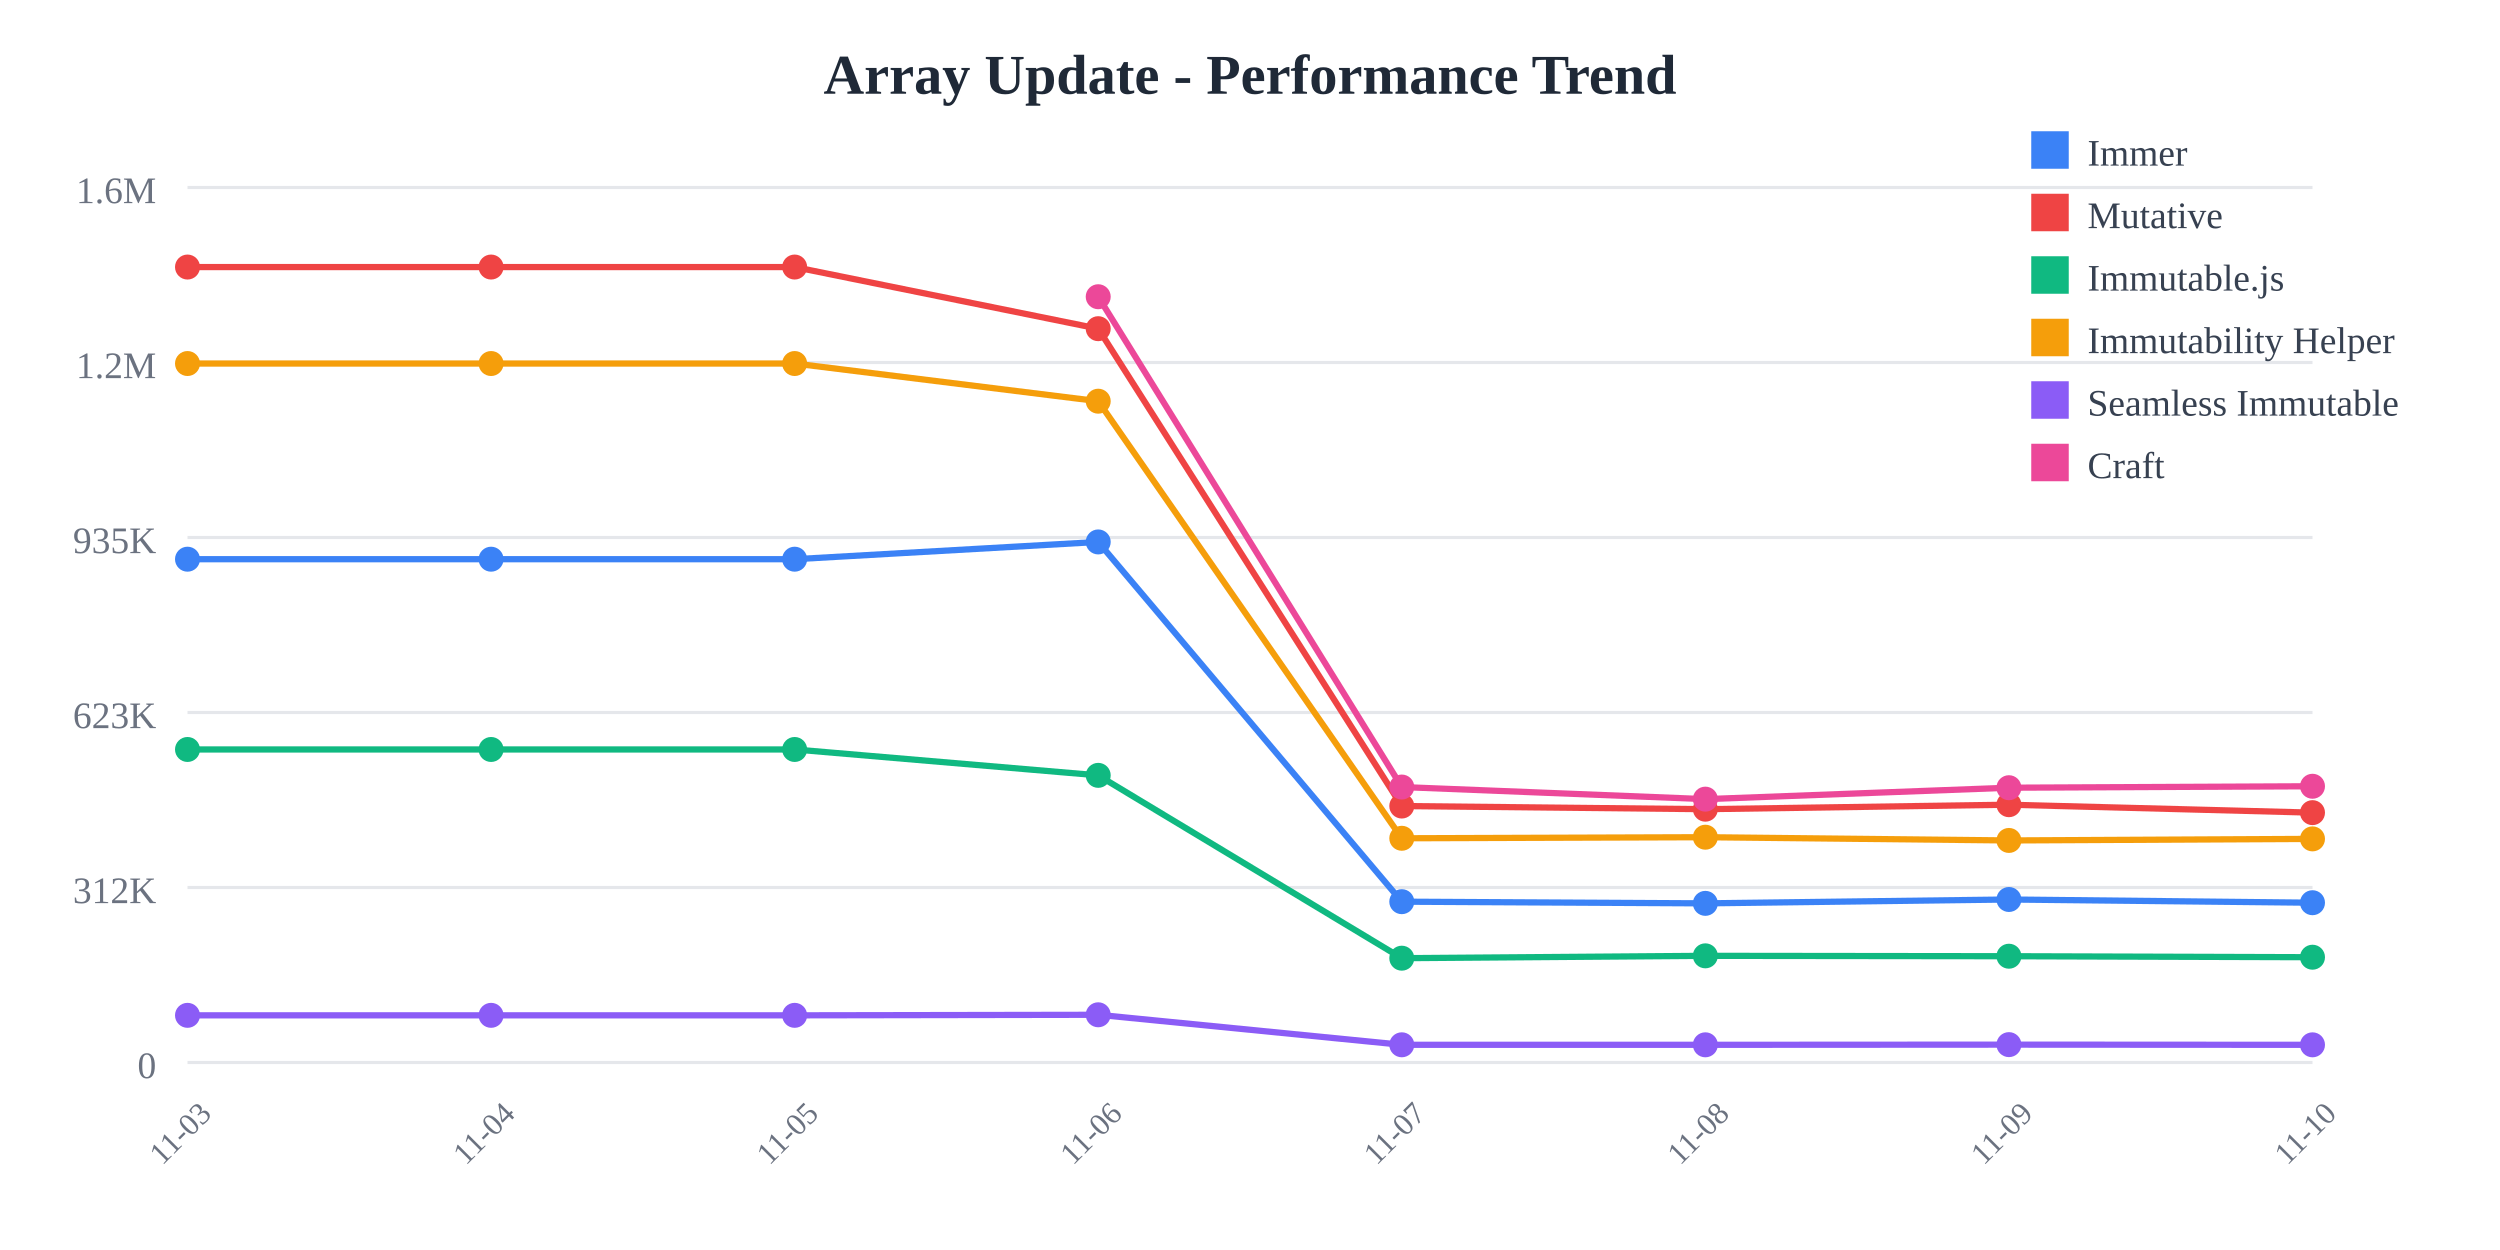
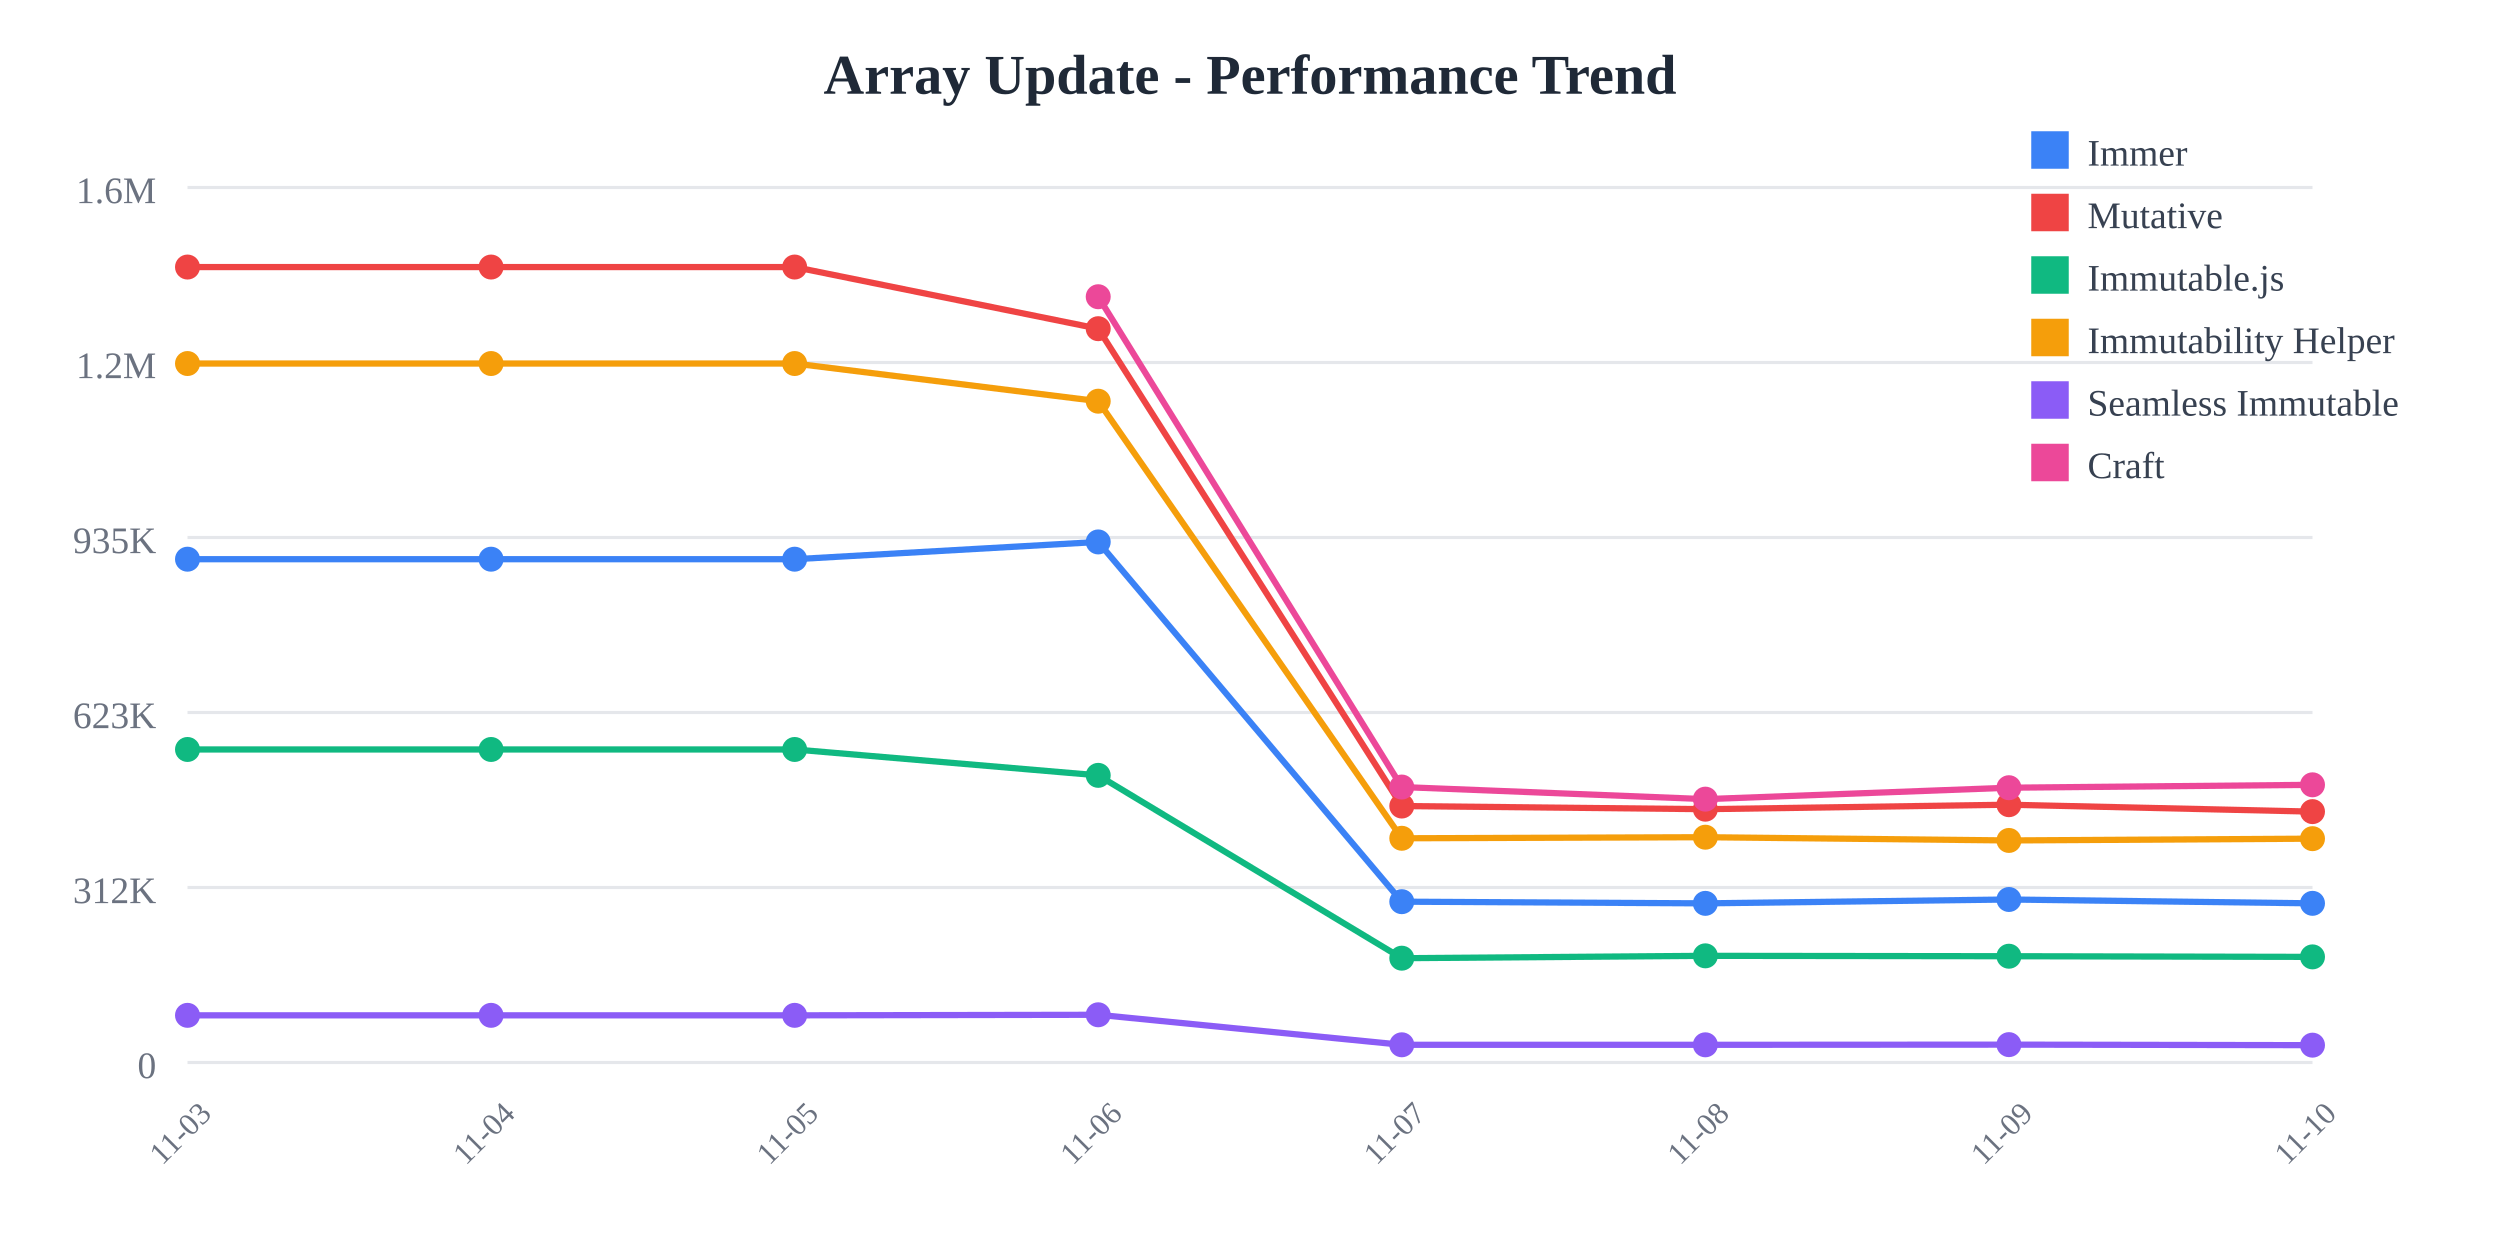
<svg xmlns="http://www.w3.org/2000/svg" width="800" height="400">
  <rect width="800" height="400" fill="white" />
  <text x="400" y="30" text-anchor="middle" font-size="18" font-weight="bold" fill="#1f2937">
    Array Update - Performance Trend
  </text>
  <line x1="60" y1="60" x2="740" y2="60" stroke="#e5e7eb" stroke-width="1" />
  <text x="50" y="65" text-anchor="end" font-size="12" fill="#6b7280">
    1.6M
  </text>
  <line x1="60" y1="116" x2="740" y2="116" stroke="#e5e7eb" stroke-width="1" />
  <text x="50" y="121" text-anchor="end" font-size="12" fill="#6b7280">
    1.2M
  </text>
  <line x1="60" y1="172" x2="740" y2="172" stroke="#e5e7eb" stroke-width="1" />
  <text x="50" y="177" text-anchor="end" font-size="12" fill="#6b7280">
    935K
  </text>
  <line x1="60" y1="228" x2="740" y2="228" stroke="#e5e7eb" stroke-width="1" />
  <text x="50" y="233" text-anchor="end" font-size="12" fill="#6b7280">
    623K
  </text>
  <line x1="60" y1="284" x2="740" y2="284" stroke="#e5e7eb" stroke-width="1" />
  <text x="50" y="289" text-anchor="end" font-size="12" fill="#6b7280">
    312K
  </text>
  <line x1="60" y1="340" x2="740" y2="340" stroke="#e5e7eb" stroke-width="1" />
  <text x="50" y="345" text-anchor="end" font-size="12" fill="#6b7280">
    0
  </text>
  <text x="60" y="365" text-anchor="middle" font-size="10" fill="#6b7280" transform="rotate(-45, 60, 365)">
    11-03
  </text>
  <text x="157.143" y="365" text-anchor="middle" font-size="10" fill="#6b7280" transform="rotate(-45, 157.1429, 365)">
    11-04
  </text>
  <text x="254.286" y="365" text-anchor="middle" font-size="10" fill="#6b7280" transform="rotate(-45, 254.2857, 365)">
    11-05
  </text>
  <text x="351.429" y="365" text-anchor="middle" font-size="10" fill="#6b7280" transform="rotate(-45, 351.4286, 365)">
    11-06
  </text>
  <text x="448.571" y="365" text-anchor="middle" font-size="10" fill="#6b7280" transform="rotate(-45, 448.5714, 365)">
    11-07
  </text>
  <text x="545.714" y="365" text-anchor="middle" font-size="10" fill="#6b7280" transform="rotate(-45, 545.7143, 365)">
    11-08
  </text>
  <text x="642.857" y="365" text-anchor="middle" font-size="10" fill="#6b7280" transform="rotate(-45, 642.8571, 365)">
    11-09
  </text>
  <text x="740" y="365" text-anchor="middle" font-size="10" fill="#6b7280" transform="rotate(-45, 740, 365)">
    11-10
  </text>
-   <polyline points="60,178.942 157.143,178.942 254.286,178.942 351.429,173.42 448.571,288.536 545.714,289.075 642.857,287.838 740,288.869" fill="none" stroke="#3b82f6" stroke-width="2" />
+   <polyline points="60,178.942 157.143,178.942 254.286,178.942 351.429,173.42 448.571,288.536 545.714,289.075 642.857,287.838 740,289.067" fill="none" stroke="#3b82f6" stroke-width="2" />
  <circle cx="60" cy="178.942" r="4" fill="#3b82f6" />
  <circle cx="157.143" cy="178.942" r="4" fill="#3b82f6" />
  <circle cx="254.286" cy="178.942" r="4" fill="#3b82f6" />
  <circle cx="351.429" cy="173.42" r="4" fill="#3b82f6" />
  <circle cx="448.571" cy="288.536" r="4" fill="#3b82f6" />
  <circle cx="545.714" cy="289.075" r="4" fill="#3b82f6" />
  <circle cx="642.857" cy="287.838" r="4" fill="#3b82f6" />
-   <circle cx="740" cy="288.869" r="4" fill="#3b82f6" />
-   <polyline points="60,85.455 157.143,85.455 254.286,85.455 351.429,105.179 448.571,257.932 545.714,258.94 642.857,257.504 740,260.046" fill="none" stroke="#ef4444" stroke-width="2" />
+   <circle cx="740" cy="289.067" r="4" fill="#3b82f6" />
+   <polyline points="60,85.455 157.143,85.455 254.286,85.455 351.429,105.179 448.571,257.932 545.714,258.94 642.857,257.504 740,259.719" fill="none" stroke="#ef4444" stroke-width="2" />
  <circle cx="60" cy="85.455" r="4" fill="#ef4444" />
  <circle cx="157.143" cy="85.455" r="4" fill="#ef4444" />
  <circle cx="254.286" cy="85.455" r="4" fill="#ef4444" />
  <circle cx="351.429" cy="105.179" r="4" fill="#ef4444" />
  <circle cx="448.571" cy="257.932" r="4" fill="#ef4444" />
  <circle cx="545.714" cy="258.94" r="4" fill="#ef4444" />
  <circle cx="642.857" cy="257.504" r="4" fill="#ef4444" />
-   <circle cx="740" cy="260.046" r="4" fill="#ef4444" />
-   <polyline points="60,239.832 157.143,239.832 254.286,239.832 351.429,248.114 448.571,306.62 545.714,305.867 642.857,305.99 740,306.309" fill="none" stroke="#10b981" stroke-width="2" />
+   <circle cx="740" cy="259.719" r="4" fill="#ef4444" />
+   <polyline points="60,239.832 157.143,239.832 254.286,239.832 351.429,248.114 448.571,306.62 545.714,305.867 642.857,305.99 740,306.203" fill="none" stroke="#10b981" stroke-width="2" />
  <circle cx="60" cy="239.832" r="4" fill="#10b981" />
  <circle cx="157.143" cy="239.832" r="4" fill="#10b981" />
  <circle cx="254.286" cy="239.832" r="4" fill="#10b981" />
  <circle cx="351.429" cy="248.114" r="4" fill="#10b981" />
  <circle cx="448.571" cy="306.62" r="4" fill="#10b981" />
  <circle cx="545.714" cy="305.867" r="4" fill="#10b981" />
  <circle cx="642.857" cy="305.99" r="4" fill="#10b981" />
-   <circle cx="740" cy="306.309" r="4" fill="#10b981" />
-   <polyline points="60,116.329 157.143,116.329 254.286,116.329 351.429,128.383 448.571,268.25 545.714,267.906 642.857,268.944 740,268.442" fill="none" stroke="#f59e0b" stroke-width="2" />
+   <circle cx="740" cy="306.203" r="4" fill="#10b981" />
+   <polyline points="60,116.329 157.143,116.329 254.286,116.329 351.429,128.383 448.571,268.25 545.714,267.906 642.857,268.944 740,268.374" fill="none" stroke="#f59e0b" stroke-width="2" />
  <circle cx="60" cy="116.329" r="4" fill="#f59e0b" />
  <circle cx="157.143" cy="116.329" r="4" fill="#f59e0b" />
  <circle cx="254.286" cy="116.329" r="4" fill="#f59e0b" />
  <circle cx="351.429" cy="128.383" r="4" fill="#f59e0b" />
  <circle cx="448.571" cy="268.25" r="4" fill="#f59e0b" />
  <circle cx="545.714" cy="267.906" r="4" fill="#f59e0b" />
  <circle cx="642.857" cy="268.944" r="4" fill="#f59e0b" />
-   <circle cx="740" cy="268.442" r="4" fill="#f59e0b" />
-   <polyline points="60,324.908 157.143,324.908 254.286,324.908 351.429,324.732 448.571,334.335 545.714,334.341 642.857,334.281 740,334.345" fill="none" stroke="#8b5cf6" stroke-width="2" />
+   <circle cx="740" cy="268.374" r="4" fill="#f59e0b" />
+   <polyline points="60,324.908 157.143,324.908 254.286,324.908 351.429,324.732 448.571,334.335 545.714,334.341 642.857,334.281 740,334.451" fill="none" stroke="#8b5cf6" stroke-width="2" />
  <circle cx="60" cy="324.908" r="4" fill="#8b5cf6" />
  <circle cx="157.143" cy="324.908" r="4" fill="#8b5cf6" />
  <circle cx="254.286" cy="324.908" r="4" fill="#8b5cf6" />
  <circle cx="351.429" cy="324.732" r="4" fill="#8b5cf6" />
  <circle cx="448.571" cy="334.335" r="4" fill="#8b5cf6" />
  <circle cx="545.714" cy="334.341" r="4" fill="#8b5cf6" />
  <circle cx="642.857" cy="334.281" r="4" fill="#8b5cf6" />
-   <circle cx="740" cy="334.345" r="4" fill="#8b5cf6" />
-   <polyline points="351.429,94.952 448.571,251.853 545.714,255.725 642.857,252.066 740,251.603" fill="none" stroke="#ec4899" stroke-width="2" />
+   <circle cx="740" cy="334.451" r="4" fill="#8b5cf6" />
+   <polyline points="351.429,94.952 448.571,251.853 545.714,255.725 642.857,252.066 740,251.141" fill="none" stroke="#ec4899" stroke-width="2" />
  <circle cx="351.429" cy="94.952" r="4" fill="#ec4899" />
  <circle cx="448.571" cy="251.853" r="4" fill="#ec4899" />
  <circle cx="545.714" cy="255.725" r="4" fill="#ec4899" />
  <circle cx="642.857" cy="252.066" r="4" fill="#ec4899" />
-   <circle cx="740" cy="251.603" r="4" fill="#ec4899" />
+   <circle cx="740" cy="251.141" r="4" fill="#ec4899" />
  <rect x="650" y="42" width="12" height="12" fill="#3b82f6" />
  <text x="668" y="53" font-size="12" fill="#374151">Immer</text>
  <rect x="650" y="62" width="12" height="12" fill="#ef4444" />
  <text x="668" y="73" font-size="12" fill="#374151">Mutative</text>
  <rect x="650" y="82" width="12" height="12" fill="#10b981" />
  <text x="668" y="93" font-size="12" fill="#374151">Immutable.js</text>
  <rect x="650" y="102" width="12" height="12" fill="#f59e0b" />
  <text x="668" y="113" font-size="12" fill="#374151">Immutability Helper</text>
  <rect x="650" y="122" width="12" height="12" fill="#8b5cf6" />
  <text x="668" y="133" font-size="12" fill="#374151">Seamless Immutable</text>
  <rect x="650" y="142" width="12" height="12" fill="#ec4899" />
  <text x="668" y="153" font-size="12" fill="#374151">Craft</text>
</svg>
